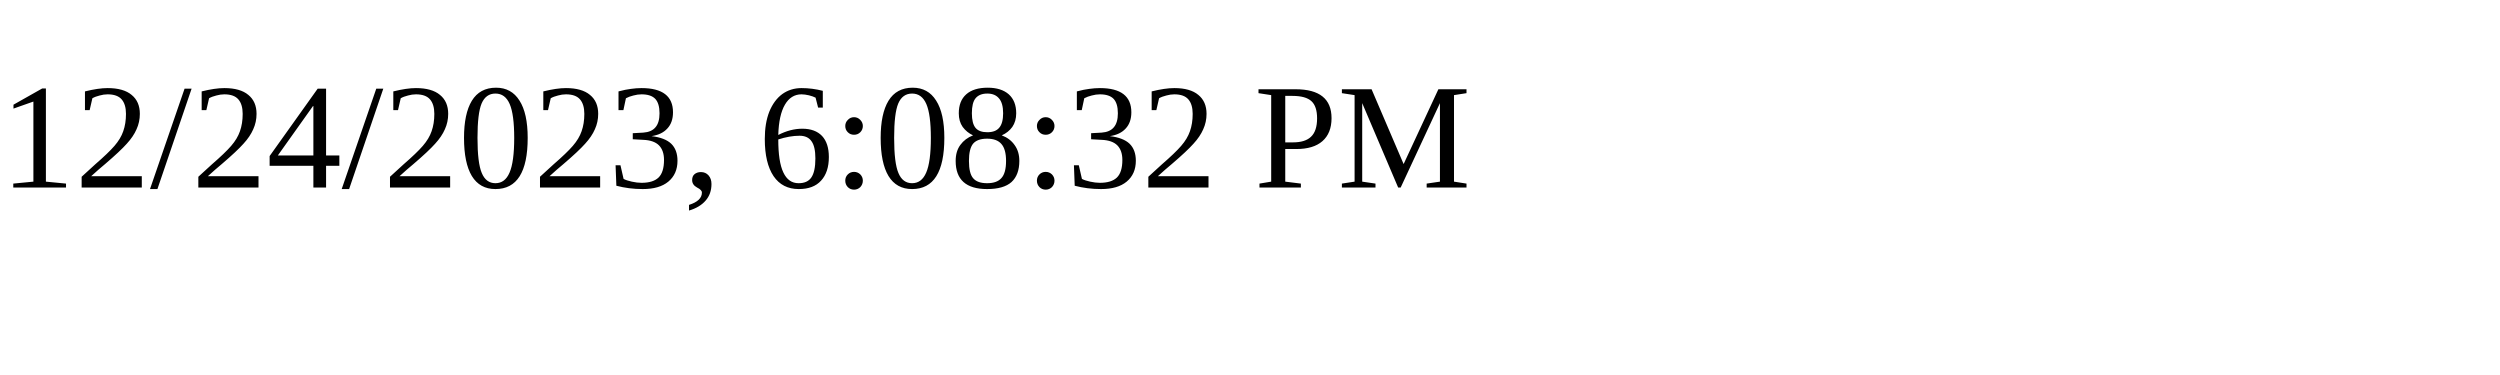
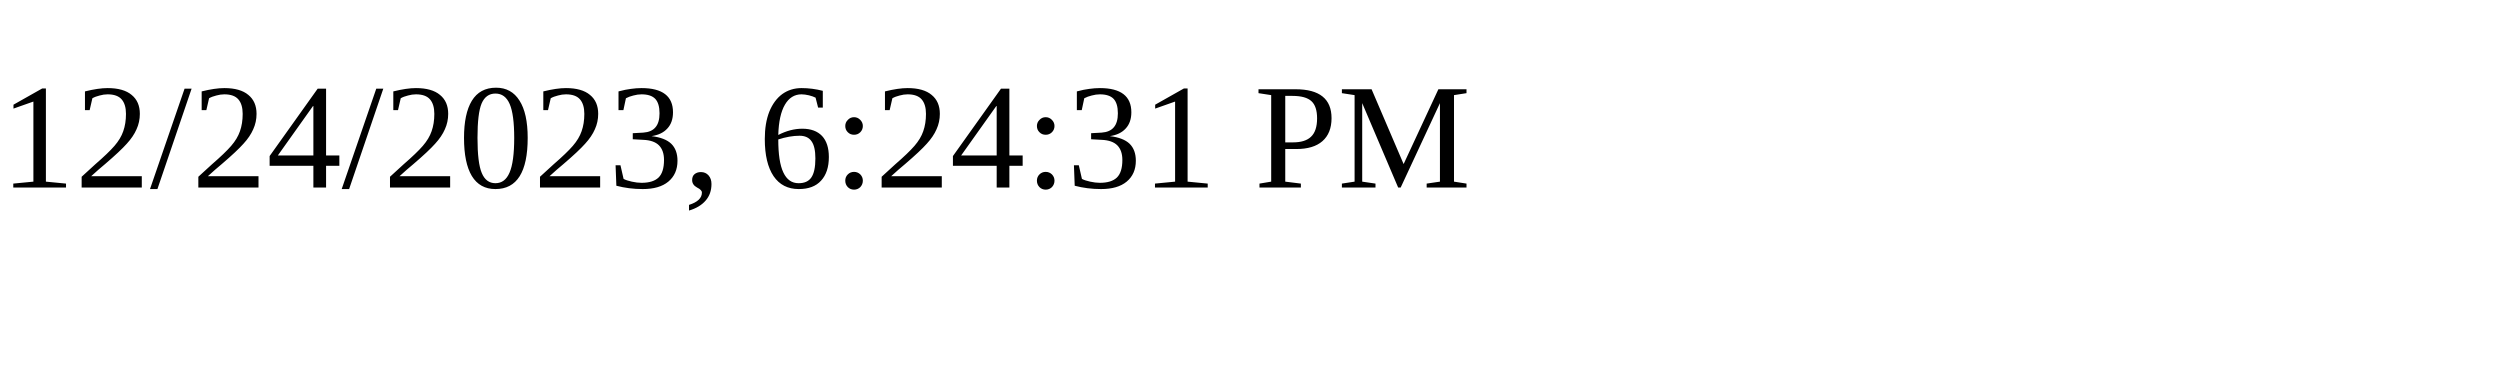
<svg xmlns="http://www.w3.org/2000/svg" height="30" width="200">
-   <text x="0" y="15">12/24/2023, 6:08:32 PM</text>
+   <text x="0" y="15">12/24/2023, 6:24:31 PM</text>
</svg>
